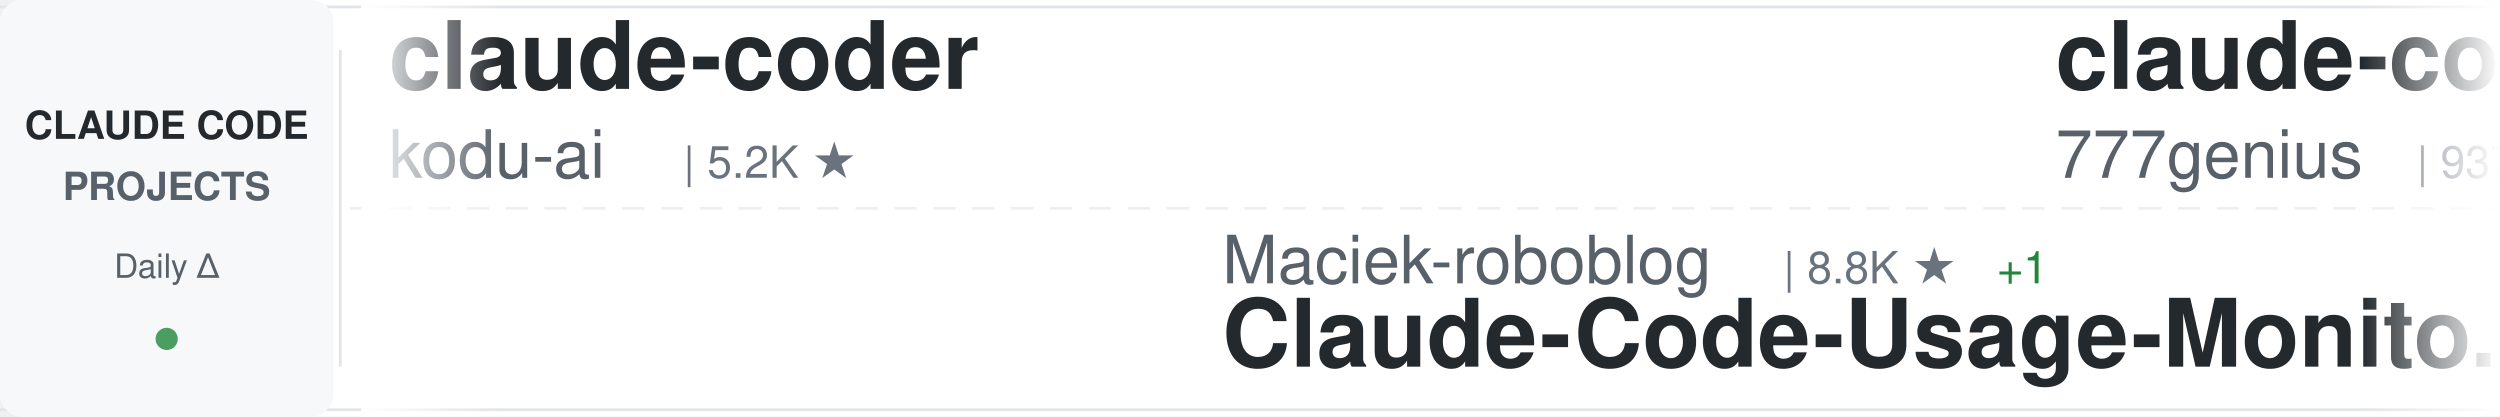
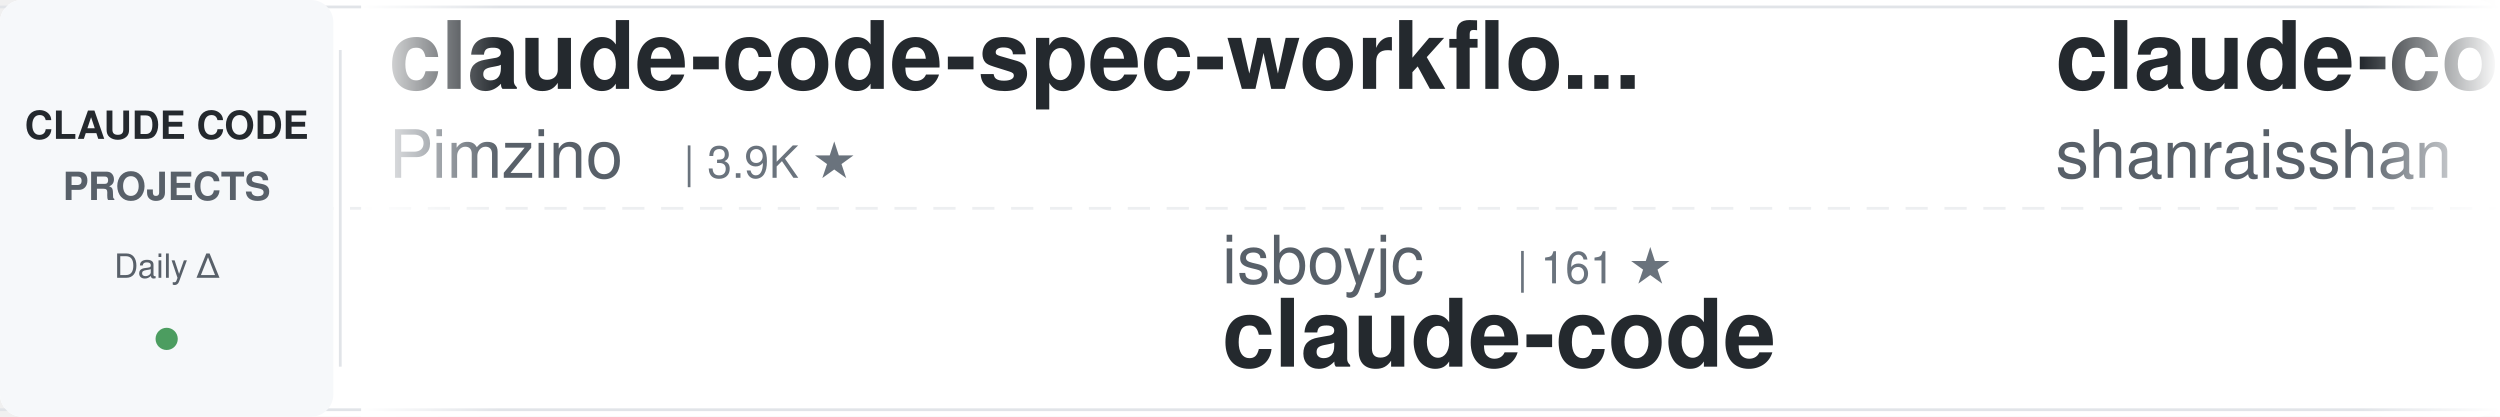
<svg xmlns="http://www.w3.org/2000/svg" width="900" height="150">
  <defs>
    <linearGradient id="awesomeLeftFade" x1="0%" y1="0%" x2="100%" y2="0%">
      <stop offset="0%" style="stop-color:#ffffff;stop-opacity:1" />
      <stop offset="100%" style="stop-color:#ffffff;stop-opacity:0" />
    </linearGradient>
    <linearGradient id="awesomeRightFade" x1="0%" y1="0%" x2="100%" y2="0%">
      <stop offset="0%" style="stop-color:#ffffff;stop-opacity:0" />
      <stop offset="100%" style="stop-color:#ffffff;stop-opacity:1" />
    </linearGradient>
  </defs>
  <rect width="900" height="150" fill="#ffffff" rx="8" />
  <rect x="0" y="2" width="900" height="1" fill="#e1e4e8" />
  <rect x="0" y="147" width="900" height="1" fill="#e1e4e8" />
  <line x1="0" y1="75" x2="900" y2="75" stroke="#e1e4e8" stroke-width="1" stroke-dasharray="8 6" opacity="0.6" />
  <rect x="0" y="0" width="120" height="150" fill="#f6f8fa" rx="8" />
  <text x="60" y="50" font-family="-apple-system, BlinkMacSystemFont, 'Segoe UI', Helvetica, Arial, sans-serif" font-size="14" font-weight="600" fill="#24292e" text-anchor="middle">CLAUDE CODE</text>
  <text x="60" y="72" font-family="-apple-system, BlinkMacSystemFont, 'Segoe UI', Helvetica, Arial, sans-serif" font-size="14" font-weight="600" fill="#586069" text-anchor="middle">PROJECTS</text>
  <text x="60" y="100" font-family="-apple-system, BlinkMacSystemFont, 'Segoe UI', Helvetica, Arial, sans-serif" font-size="12" font-weight="500" fill="#586069" text-anchor="middle">Daily Δ</text>
  <circle cx="60" cy="122" r="4" fill="#22863a" opacity="0.8" />
  <rect x="122" y="18" width="1" height="114" fill="#e1e4e8" />
  <clipPath id="awesomeTickerClip">
    <rect x="130" y="0" width="770" height="150" />
  </clipPath>
  <g clip-path="url(#awesomeTickerClip)">
    <g id="awesomeTickerItems">
      <animateTransform attributeName="transform" attributeType="XML" type="translate" from="0 0" to="-3000 0" dur="54s" repeatCount="indefinite" />
      <g transform="translate(0, 0)">
-         <text x="140" y="32" font-family="-apple-system, BlinkMacSystemFont, 'Segoe UI', Helvetica, Arial, sans-serif" font-size="34" font-weight="600" fill="#24292e">claude-coder</text>
-         <text x="140" y="64" font-family="-apple-system, BlinkMacSystemFont, 'Segoe UI', Helvetica, Arial, sans-serif" font-size="24" font-weight="400" fill="#586069">kodu-ai</text>
-         <text x="246" y="64" font-family="-apple-system, BlinkMacSystemFont, 'Segoe UI', Helvetica, Arial, sans-serif" font-size="16" font-weight="500" fill="#6a737d">| 5.2K ★</text>
+         <text x="140" y="32" font-family="-apple-system, BlinkMacSystemFont, 'Segoe UI', Helvetica, Arial, sans-serif" font-size="34" font-weight="600" fill="#24292e">claude-code-spec-workflo...</text>
+         <text x="140" y="64" font-family="-apple-system, BlinkMacSystemFont, 'Segoe UI', Helvetica, Arial, sans-serif" font-size="24" font-weight="400" fill="#586069">Pimzino</text>
+         <text x="246" y="64" font-family="-apple-system, BlinkMacSystemFont, 'Segoe UI', Helvetica, Arial, sans-serif" font-size="16" font-weight="500" fill="#6a737d">| 3.9K ★</text>
      </g>
      <g transform="translate(300, 0)">
-         <text x="140" y="102" font-family="-apple-system, BlinkMacSystemFont, 'Segoe UI', Helvetica, Arial, sans-serif" font-size="24" font-weight="400" fill="#586069">Maciek-roboblog</text>
-         <text x="342" y="102" font-family="-apple-system, BlinkMacSystemFont, 'Segoe UI', Helvetica, Arial, sans-serif" font-size="16" font-weight="500" fill="#6a737d">| 8.8K ★</text>
-         <text x="419" y="102" font-family="-apple-system, BlinkMacSystemFont, 'Segoe UI', Helvetica, Arial, sans-serif" font-size="16" font-weight="500" fill="#22863a"> +1</text>
-         <text x="140" y="132" font-family="-apple-system, BlinkMacSystemFont, 'Segoe UI', Helvetica, Arial, sans-serif" font-size="34" font-weight="600" fill="#24292e">Claude-Code-Usage-Monito...</text>
+         <text x="140" y="102" font-family="-apple-system, BlinkMacSystemFont, 'Segoe UI', Helvetica, Arial, sans-serif" font-size="24" font-weight="400" fill="#586069">isboyjc</text>
+         <text x="246" y="102" font-family="-apple-system, BlinkMacSystemFont, 'Segoe UI', Helvetica, Arial, sans-serif" font-size="16" font-weight="500" fill="#6a737d">| 161 ★</text>
+         <text x="140" y="132" font-family="-apple-system, BlinkMacSystemFont, 'Segoe UI', Helvetica, Arial, sans-serif" font-size="34" font-weight="600" fill="#24292e">claude-code</text>
      </g>
      <g transform="translate(600, 0)">
-         <text x="140" y="32" font-family="-apple-system, BlinkMacSystemFont, 'Segoe UI', Helvetica, Arial, sans-serif" font-size="34" font-weight="600" fill="#24292e">claude-code-source-code</text>
-         <text x="140" y="64" font-family="-apple-system, BlinkMacSystemFont, 'Segoe UI', Helvetica, Arial, sans-serif" font-size="24" font-weight="400" fill="#586069">777genius</text>
-         <text x="270" y="64" font-family="-apple-system, BlinkMacSystemFont, 'Segoe UI', Helvetica, Arial, sans-serif" font-size="16" font-weight="500" fill="#6a737d">| 937 ★</text>
+         <text x="140" y="32" font-family="-apple-system, BlinkMacSystemFont, 'Segoe UI', Helvetica, Arial, sans-serif" font-size="34" font-weight="600" fill="#24292e">claude-code-best-practic...</text>
+         <text x="140" y="64" font-family="-apple-system, BlinkMacSystemFont, 'Segoe UI', Helvetica, Arial, sans-serif" font-size="24" font-weight="400" fill="#586069">shanraisshan</text>
+         <text x="306" y="64" font-family="-apple-system, BlinkMacSystemFont, 'Segoe UI', Helvetica, Arial, sans-serif" font-size="16" font-weight="500" fill="#6a737d">| 68.4K ★</text>
+         <text x="392" y="64" font-family="-apple-system, BlinkMacSystemFont, 'Segoe UI', Helvetica, Arial, sans-serif" font-size="16" font-weight="500" fill="#22863a"> +5</text>
      </g>
      <g transform="translate(900, 0)">
-         <text x="140" y="102" font-family="-apple-system, BlinkMacSystemFont, 'Segoe UI', Helvetica, Arial, sans-serif" font-size="24" font-weight="400" fill="#586069">feiskyer</text>
-         <text x="258" y="102" font-family="-apple-system, BlinkMacSystemFont, 'Segoe UI', Helvetica, Arial, sans-serif" font-size="16" font-weight="500" fill="#6a737d">| 1.7K ★</text>
-         <text x="140" y="132" font-family="-apple-system, BlinkMacSystemFont, 'Segoe UI', Helvetica, Arial, sans-serif" font-size="34" font-weight="600" fill="#24292e">claude-code-settings</text>
+         <text x="140" y="102" font-family="-apple-system, BlinkMacSystemFont, 'Segoe UI', Helvetica, Arial, sans-serif" font-size="24" font-weight="400" fill="#586069">kodu-ai</text>
+         <text x="246" y="102" font-family="-apple-system, BlinkMacSystemFont, 'Segoe UI', Helvetica, Arial, sans-serif" font-size="16" font-weight="500" fill="#6a737d">| 5.2K ★</text>
+         <text x="323" y="102" font-family="-apple-system, BlinkMacSystemFont, 'Segoe UI', Helvetica, Arial, sans-serif" font-size="16" font-weight="500" fill="#cb2431"> -1</text>
+         <text x="140" y="132" font-family="-apple-system, BlinkMacSystemFont, 'Segoe UI', Helvetica, Arial, sans-serif" font-size="34" font-weight="600" fill="#24292e">claude-coder</text>
      </g>
      <g transform="translate(1200, 0)">
-         <text x="140" y="32" font-family="-apple-system, BlinkMacSystemFont, 'Segoe UI', Helvetica, Arial, sans-serif" font-size="34" font-weight="600" fill="#24292e">claude-code</text>
-         <text x="140" y="64" font-family="-apple-system, BlinkMacSystemFont, 'Segoe UI', Helvetica, Arial, sans-serif" font-size="24" font-weight="400" fill="#586069">claude-code-best</text>
-         <text x="354" y="64" font-family="-apple-system, BlinkMacSystemFont, 'Segoe UI', Helvetica, Arial, sans-serif" font-size="16" font-weight="500" fill="#6a737d">| 23.1K ★</text>
-         <text x="440" y="64" font-family="-apple-system, BlinkMacSystemFont, 'Segoe UI', Helvetica, Arial, sans-serif" font-size="16" font-weight="500" fill="#22863a"> +6</text>
+         <text x="140" y="32" font-family="-apple-system, BlinkMacSystemFont, 'Segoe UI', Helvetica, Arial, sans-serif" font-size="34" font-weight="600" fill="#24292e">claude-code-book</text>
+         <text x="140" y="64" font-family="-apple-system, BlinkMacSystemFont, 'Segoe UI', Helvetica, Arial, sans-serif" font-size="24" font-weight="400" fill="#586069">lintsinghua</text>
+         <text x="294" y="64" font-family="-apple-system, BlinkMacSystemFont, 'Segoe UI', Helvetica, Arial, sans-serif" font-size="16" font-weight="500" fill="#6a737d">| 4.3K ★</text>
      </g>
      <g transform="translate(1500, 0)">
-         <text x="140" y="102" font-family="-apple-system, BlinkMacSystemFont, 'Segoe UI', Helvetica, Arial, sans-serif" font-size="24" font-weight="400" fill="#586069">asgeirtj</text>
-         <text x="258" y="102" font-family="-apple-system, BlinkMacSystemFont, 'Segoe UI', Helvetica, Arial, sans-serif" font-size="16" font-weight="500" fill="#6a737d">| 70.5K ★</text>
-         <text x="344" y="102" font-family="-apple-system, BlinkMacSystemFont, 'Segoe UI', Helvetica, Arial, sans-serif" font-size="16" font-weight="500" fill="#22863a"> +12</text>
-         <text x="140" y="132" font-family="-apple-system, BlinkMacSystemFont, 'Segoe UI', Helvetica, Arial, sans-serif" font-size="34" font-weight="600" fill="#24292e">system_prompts_leaks</text>
+         <text x="140" y="102" font-family="-apple-system, BlinkMacSystemFont, 'Segoe UI', Helvetica, Arial, sans-serif" font-size="24" font-weight="400" fill="#586069">LING71671</text>
+         <text x="270" y="102" font-family="-apple-system, BlinkMacSystemFont, 'Segoe UI', Helvetica, Arial, sans-serif" font-size="16" font-weight="500" fill="#6a737d">| 974 ★</text>
+         <text x="140" y="132" font-family="-apple-system, BlinkMacSystemFont, 'Segoe UI', Helvetica, Arial, sans-serif" font-size="34" font-weight="600" fill="#24292e">Open-ClaudeCode</text>
      </g>
      <g transform="translate(1800, 0)">
-         <text x="140" y="32" font-family="-apple-system, BlinkMacSystemFont, 'Segoe UI', Helvetica, Arial, sans-serif" font-size="34" font-weight="600" fill="#24292e">claude-code</text>
-         <text x="140" y="64" font-family="-apple-system, BlinkMacSystemFont, 'Segoe UI', Helvetica, Arial, sans-serif" font-size="24" font-weight="400" fill="#586069">Onewon</text>
-         <text x="234" y="64" font-family="-apple-system, BlinkMacSystemFont, 'Segoe UI', Helvetica, Arial, sans-serif" font-size="16" font-weight="500" fill="#6a737d">| 181 ★</text>
+         <text x="140" y="32" font-family="-apple-system, BlinkMacSystemFont, 'Segoe UI', Helvetica, Arial, sans-serif" font-size="34" font-weight="600" fill="#24292e">claude-code-tips</text>
+         <text x="140" y="64" font-family="-apple-system, BlinkMacSystemFont, 'Segoe UI', Helvetica, Arial, sans-serif" font-size="24" font-weight="400" fill="#586069">ykdojo</text>
+         <text x="234" y="64" font-family="-apple-system, BlinkMacSystemFont, 'Segoe UI', Helvetica, Arial, sans-serif" font-size="16" font-weight="500" fill="#6a737d">| 10.3K ★</text>
      </g>
      <g transform="translate(2100, 0)">
-         <text x="140" y="102" font-family="-apple-system, BlinkMacSystemFont, 'Segoe UI', Helvetica, Arial, sans-serif" font-size="24" font-weight="400" fill="#586069">FlorianBruniaux</text>
-         <text x="342" y="102" font-family="-apple-system, BlinkMacSystemFont, 'Segoe UI', Helvetica, Arial, sans-serif" font-size="16" font-weight="500" fill="#6a737d">| 6.3K ★</text>
-         <text x="419" y="102" font-family="-apple-system, BlinkMacSystemFont, 'Segoe UI', Helvetica, Arial, sans-serif" font-size="16" font-weight="500" fill="#22863a"> +3</text>
-         <text x="140" y="132" font-family="-apple-system, BlinkMacSystemFont, 'Segoe UI', Helvetica, Arial, sans-serif" font-size="34" font-weight="600" fill="#24292e">claude-code-ultimate-gui...</text>
+         <text x="140" y="102" font-family="-apple-system, BlinkMacSystemFont, 'Segoe UI', Helvetica, Arial, sans-serif" font-size="24" font-weight="400" fill="#586069">andrew-kramer-inno</text>
+         <text x="378" y="102" font-family="-apple-system, BlinkMacSystemFont, 'Segoe UI', Helvetica, Arial, sans-serif" font-size="16" font-weight="500" fill="#6a737d">| 595 ★</text>
+         <text x="140" y="132" font-family="-apple-system, BlinkMacSystemFont, 'Segoe UI', Helvetica, Arial, sans-serif" font-size="34" font-weight="600" fill="#24292e">claude-code-source-build</text>
      </g>
      <g transform="translate(2400, 0)">
-         <text x="140" y="32" font-family="-apple-system, BlinkMacSystemFont, 'Segoe UI', Helvetica, Arial, sans-serif" font-size="34" font-weight="600" fill="#24292e">claude-code-source</text>
-         <text x="140" y="64" font-family="-apple-system, BlinkMacSystemFont, 'Segoe UI', Helvetica, Arial, sans-serif" font-size="24" font-weight="400" fill="#586069">JrCx7scC</text>
-         <text x="258" y="64" font-family="-apple-system, BlinkMacSystemFont, 'Segoe UI', Helvetica, Arial, sans-serif" font-size="16" font-weight="500" fill="#6a737d">| 375 ★</text>
+         <text x="140" y="32" font-family="-apple-system, BlinkMacSystemFont, 'Segoe UI', Helvetica, Arial, sans-serif" font-size="34" font-weight="600" fill="#24292e">awesome-claude-code-suba...</text>
+         <text x="140" y="64" font-family="-apple-system, BlinkMacSystemFont, 'Segoe UI', Helvetica, Arial, sans-serif" font-size="24" font-weight="400" fill="#586069">VoltAgent</text>
+         <text x="270" y="64" font-family="-apple-system, BlinkMacSystemFont, 'Segoe UI', Helvetica, Arial, sans-serif" font-size="16" font-weight="500" fill="#6a737d">| 26.2K ★</text>
+         <text x="356" y="64" font-family="-apple-system, BlinkMacSystemFont, 'Segoe UI', Helvetica, Arial, sans-serif" font-size="16" font-weight="500" fill="#22863a"> +5</text>
      </g>
      <g transform="translate(2700, 0)">
-         <text x="140" y="102" font-family="-apple-system, BlinkMacSystemFont, 'Segoe UI', Helvetica, Arial, sans-serif" font-size="24" font-weight="400" fill="#586069">Yeachan-Heo</text>
-         <text x="294" y="102" font-family="-apple-system, BlinkMacSystemFont, 'Segoe UI', Helvetica, Arial, sans-serif" font-size="16" font-weight="500" fill="#6a737d">| 40.5K ★</text>
-         <text x="380" y="102" font-family="-apple-system, BlinkMacSystemFont, 'Segoe UI', Helvetica, Arial, sans-serif" font-size="16" font-weight="500" fill="#22863a"> +12</text>
-         <text x="140" y="132" font-family="-apple-system, BlinkMacSystemFont, 'Segoe UI', Helvetica, Arial, sans-serif" font-size="34" font-weight="600" fill="#24292e">oh-my-claudecode</text>
+         <text x="140" y="102" font-family="-apple-system, BlinkMacSystemFont, 'Segoe UI', Helvetica, Arial, sans-serif" font-size="24" font-weight="400" fill="#586069">fuergaosi233</text>
+         <text x="306" y="102" font-family="-apple-system, BlinkMacSystemFont, 'Segoe UI', Helvetica, Arial, sans-serif" font-size="16" font-weight="500" fill="#6a737d">| 2.8K ★</text>
+         <text x="140" y="132" font-family="-apple-system, BlinkMacSystemFont, 'Segoe UI', Helvetica, Arial, sans-serif" font-size="34" font-weight="600" fill="#24292e">claude-code-proxy</text>
      </g>
      <g transform="translate(3000, 0)">
-         <text x="140" y="32" font-family="-apple-system, BlinkMacSystemFont, 'Segoe UI', Helvetica, Arial, sans-serif" font-size="34" font-weight="600" fill="#24292e">claude-coder</text>
-         <text x="140" y="64" font-family="-apple-system, BlinkMacSystemFont, 'Segoe UI', Helvetica, Arial, sans-serif" font-size="24" font-weight="400" fill="#586069">kodu-ai</text>
-         <text x="246" y="64" font-family="-apple-system, BlinkMacSystemFont, 'Segoe UI', Helvetica, Arial, sans-serif" font-size="16" font-weight="500" fill="#6a737d">| 5.2K ★</text>
+         <text x="140" y="32" font-family="-apple-system, BlinkMacSystemFont, 'Segoe UI', Helvetica, Arial, sans-serif" font-size="34" font-weight="600" fill="#24292e">claude-code-spec-workflo...</text>
+         <text x="140" y="64" font-family="-apple-system, BlinkMacSystemFont, 'Segoe UI', Helvetica, Arial, sans-serif" font-size="24" font-weight="400" fill="#586069">Pimzino</text>
+         <text x="246" y="64" font-family="-apple-system, BlinkMacSystemFont, 'Segoe UI', Helvetica, Arial, sans-serif" font-size="16" font-weight="500" fill="#6a737d">| 3.9K ★</text>
      </g>
      <g transform="translate(3300, 0)">
-         <text x="140" y="102" font-family="-apple-system, BlinkMacSystemFont, 'Segoe UI', Helvetica, Arial, sans-serif" font-size="24" font-weight="400" fill="#586069">Maciek-roboblog</text>
-         <text x="342" y="102" font-family="-apple-system, BlinkMacSystemFont, 'Segoe UI', Helvetica, Arial, sans-serif" font-size="16" font-weight="500" fill="#6a737d">| 8.8K ★</text>
-         <text x="419" y="102" font-family="-apple-system, BlinkMacSystemFont, 'Segoe UI', Helvetica, Arial, sans-serif" font-size="16" font-weight="500" fill="#22863a"> +1</text>
-         <text x="140" y="132" font-family="-apple-system, BlinkMacSystemFont, 'Segoe UI', Helvetica, Arial, sans-serif" font-size="34" font-weight="600" fill="#24292e">Claude-Code-Usage-Monito...</text>
+         <text x="140" y="102" font-family="-apple-system, BlinkMacSystemFont, 'Segoe UI', Helvetica, Arial, sans-serif" font-size="24" font-weight="400" fill="#586069">isboyjc</text>
+         <text x="246" y="102" font-family="-apple-system, BlinkMacSystemFont, 'Segoe UI', Helvetica, Arial, sans-serif" font-size="16" font-weight="500" fill="#6a737d">| 161 ★</text>
+         <text x="140" y="132" font-family="-apple-system, BlinkMacSystemFont, 'Segoe UI', Helvetica, Arial, sans-serif" font-size="34" font-weight="600" fill="#24292e">claude-code</text>
      </g>
      <g transform="translate(3600, 0)">
-         <text x="140" y="32" font-family="-apple-system, BlinkMacSystemFont, 'Segoe UI', Helvetica, Arial, sans-serif" font-size="34" font-weight="600" fill="#24292e">claude-code-source-code</text>
-         <text x="140" y="64" font-family="-apple-system, BlinkMacSystemFont, 'Segoe UI', Helvetica, Arial, sans-serif" font-size="24" font-weight="400" fill="#586069">777genius</text>
-         <text x="270" y="64" font-family="-apple-system, BlinkMacSystemFont, 'Segoe UI', Helvetica, Arial, sans-serif" font-size="16" font-weight="500" fill="#6a737d">| 937 ★</text>
+         <text x="140" y="32" font-family="-apple-system, BlinkMacSystemFont, 'Segoe UI', Helvetica, Arial, sans-serif" font-size="34" font-weight="600" fill="#24292e">claude-code-best-practic...</text>
+         <text x="140" y="64" font-family="-apple-system, BlinkMacSystemFont, 'Segoe UI', Helvetica, Arial, sans-serif" font-size="24" font-weight="400" fill="#586069">shanraisshan</text>
+         <text x="306" y="64" font-family="-apple-system, BlinkMacSystemFont, 'Segoe UI', Helvetica, Arial, sans-serif" font-size="16" font-weight="500" fill="#6a737d">| 68.4K ★</text>
+         <text x="392" y="64" font-family="-apple-system, BlinkMacSystemFont, 'Segoe UI', Helvetica, Arial, sans-serif" font-size="16" font-weight="500" fill="#22863a"> +5</text>
      </g>
      <g transform="translate(3900, 0)">
-         <text x="140" y="102" font-family="-apple-system, BlinkMacSystemFont, 'Segoe UI', Helvetica, Arial, sans-serif" font-size="24" font-weight="400" fill="#586069">feiskyer</text>
-         <text x="258" y="102" font-family="-apple-system, BlinkMacSystemFont, 'Segoe UI', Helvetica, Arial, sans-serif" font-size="16" font-weight="500" fill="#6a737d">| 1.7K ★</text>
-         <text x="140" y="132" font-family="-apple-system, BlinkMacSystemFont, 'Segoe UI', Helvetica, Arial, sans-serif" font-size="34" font-weight="600" fill="#24292e">claude-code-settings</text>
+         <text x="140" y="102" font-family="-apple-system, BlinkMacSystemFont, 'Segoe UI', Helvetica, Arial, sans-serif" font-size="24" font-weight="400" fill="#586069">kodu-ai</text>
+         <text x="246" y="102" font-family="-apple-system, BlinkMacSystemFont, 'Segoe UI', Helvetica, Arial, sans-serif" font-size="16" font-weight="500" fill="#6a737d">| 5.2K ★</text>
+         <text x="323" y="102" font-family="-apple-system, BlinkMacSystemFont, 'Segoe UI', Helvetica, Arial, sans-serif" font-size="16" font-weight="500" fill="#cb2431"> -1</text>
+         <text x="140" y="132" font-family="-apple-system, BlinkMacSystemFont, 'Segoe UI', Helvetica, Arial, sans-serif" font-size="34" font-weight="600" fill="#24292e">claude-coder</text>
      </g>
    </g>
  </g>
  <rect x="130" y="0" width="50" height="150" fill="url(#awesomeLeftFade)" />
  <rect x="850" y="0" width="50" height="150" fill="url(#awesomeRightFade)" />
</svg>
